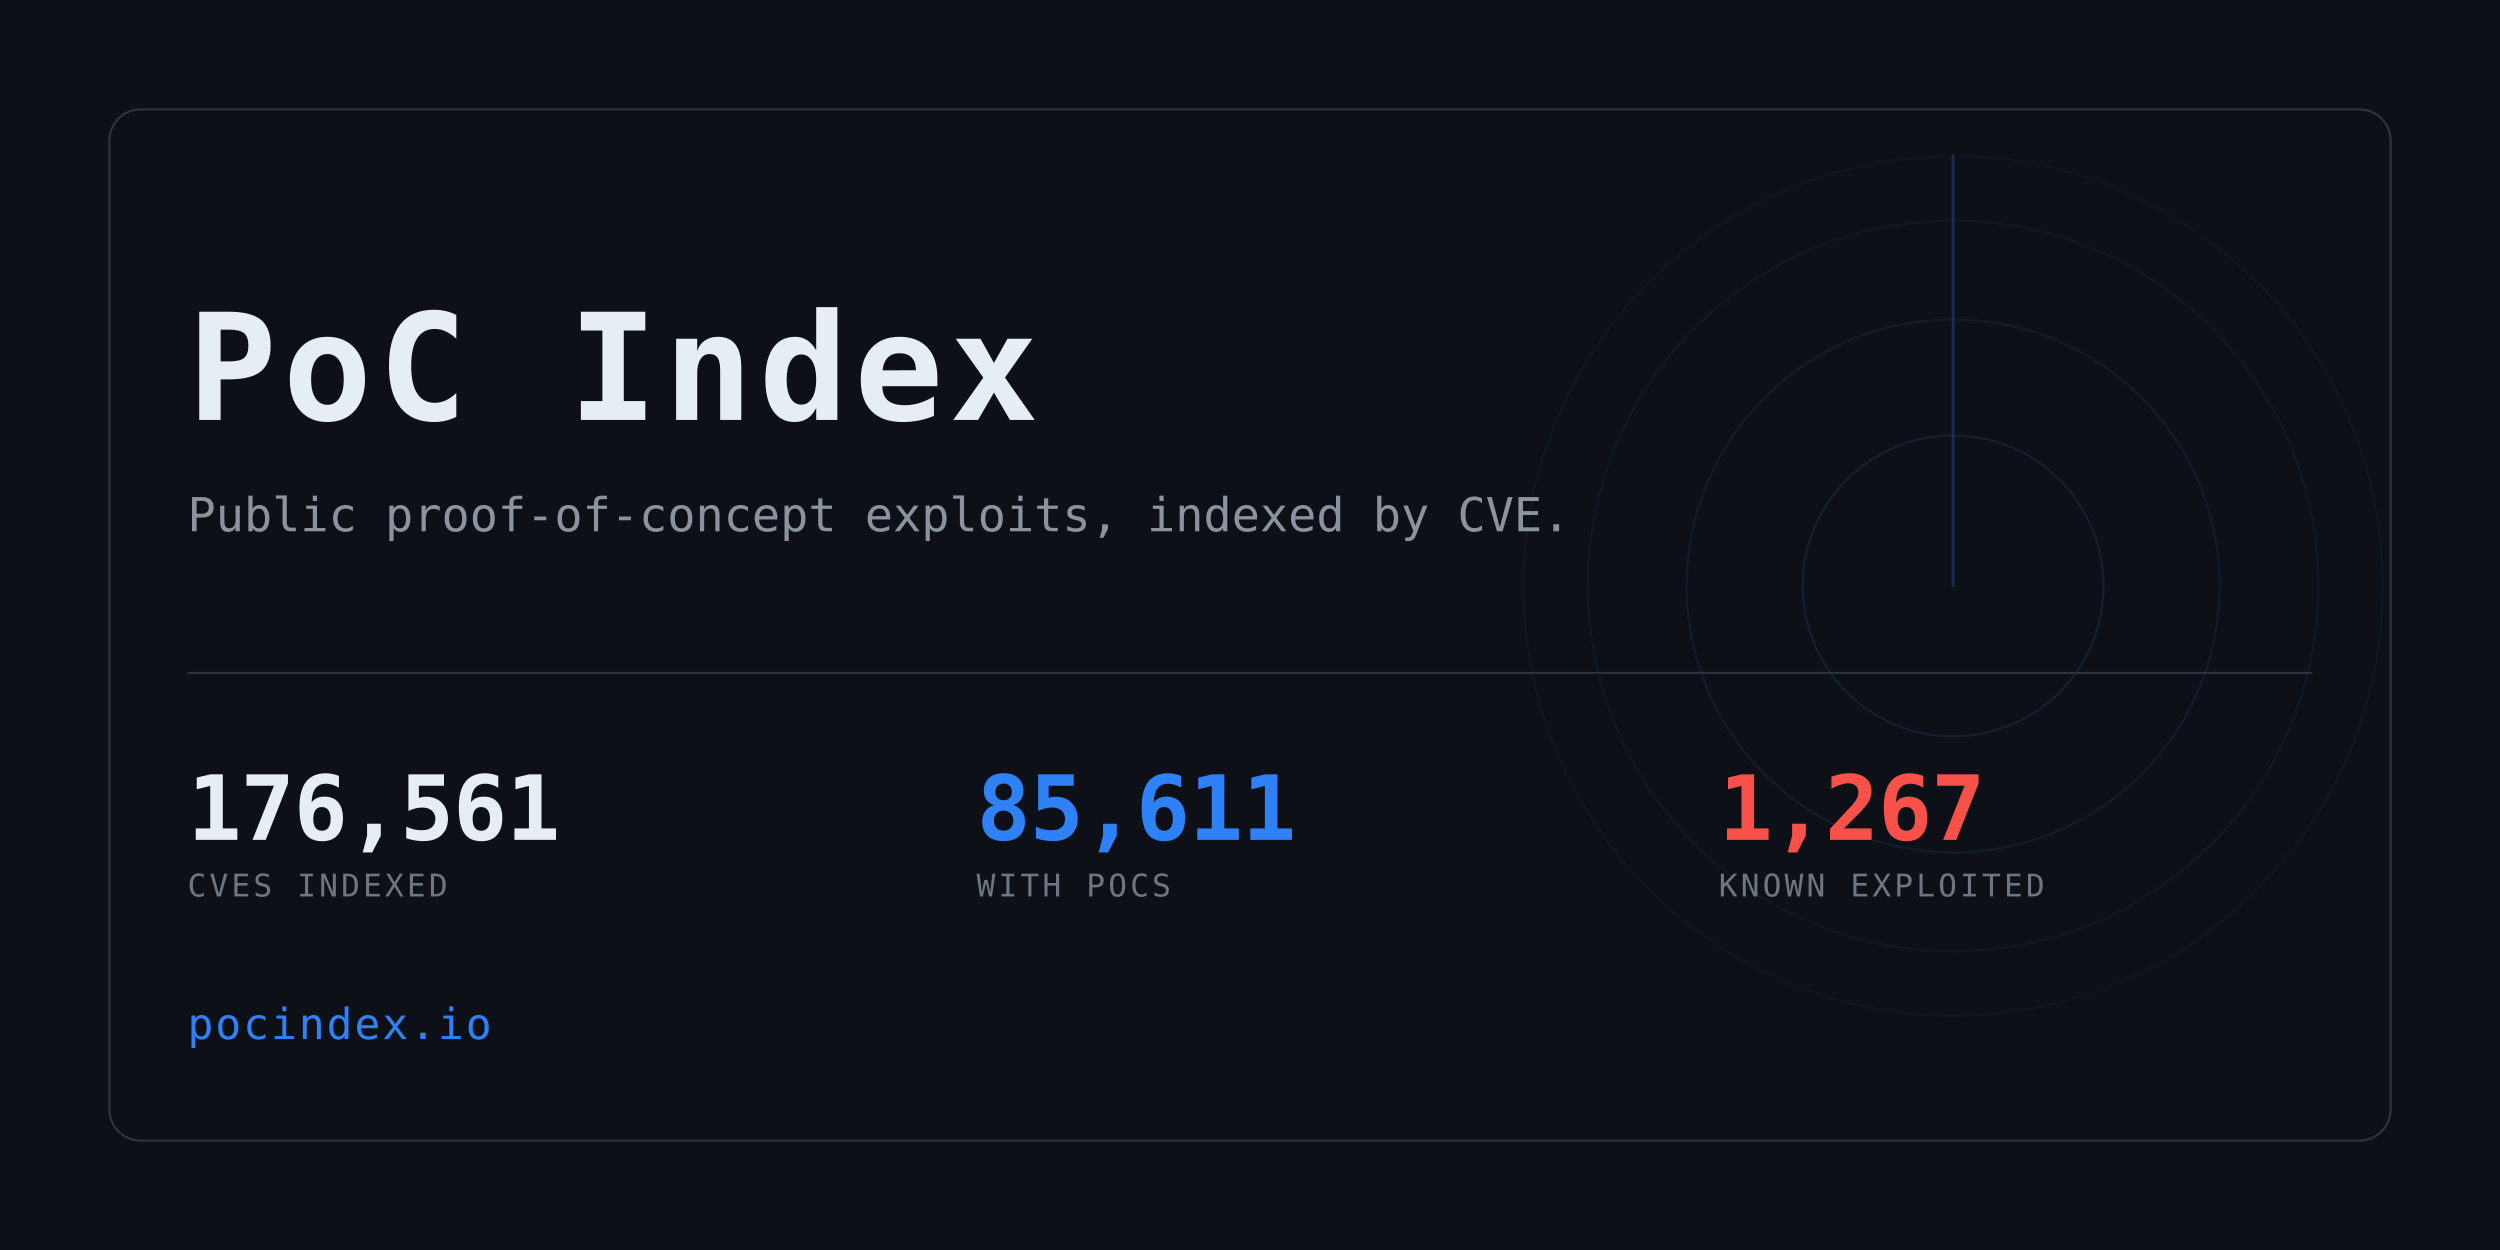
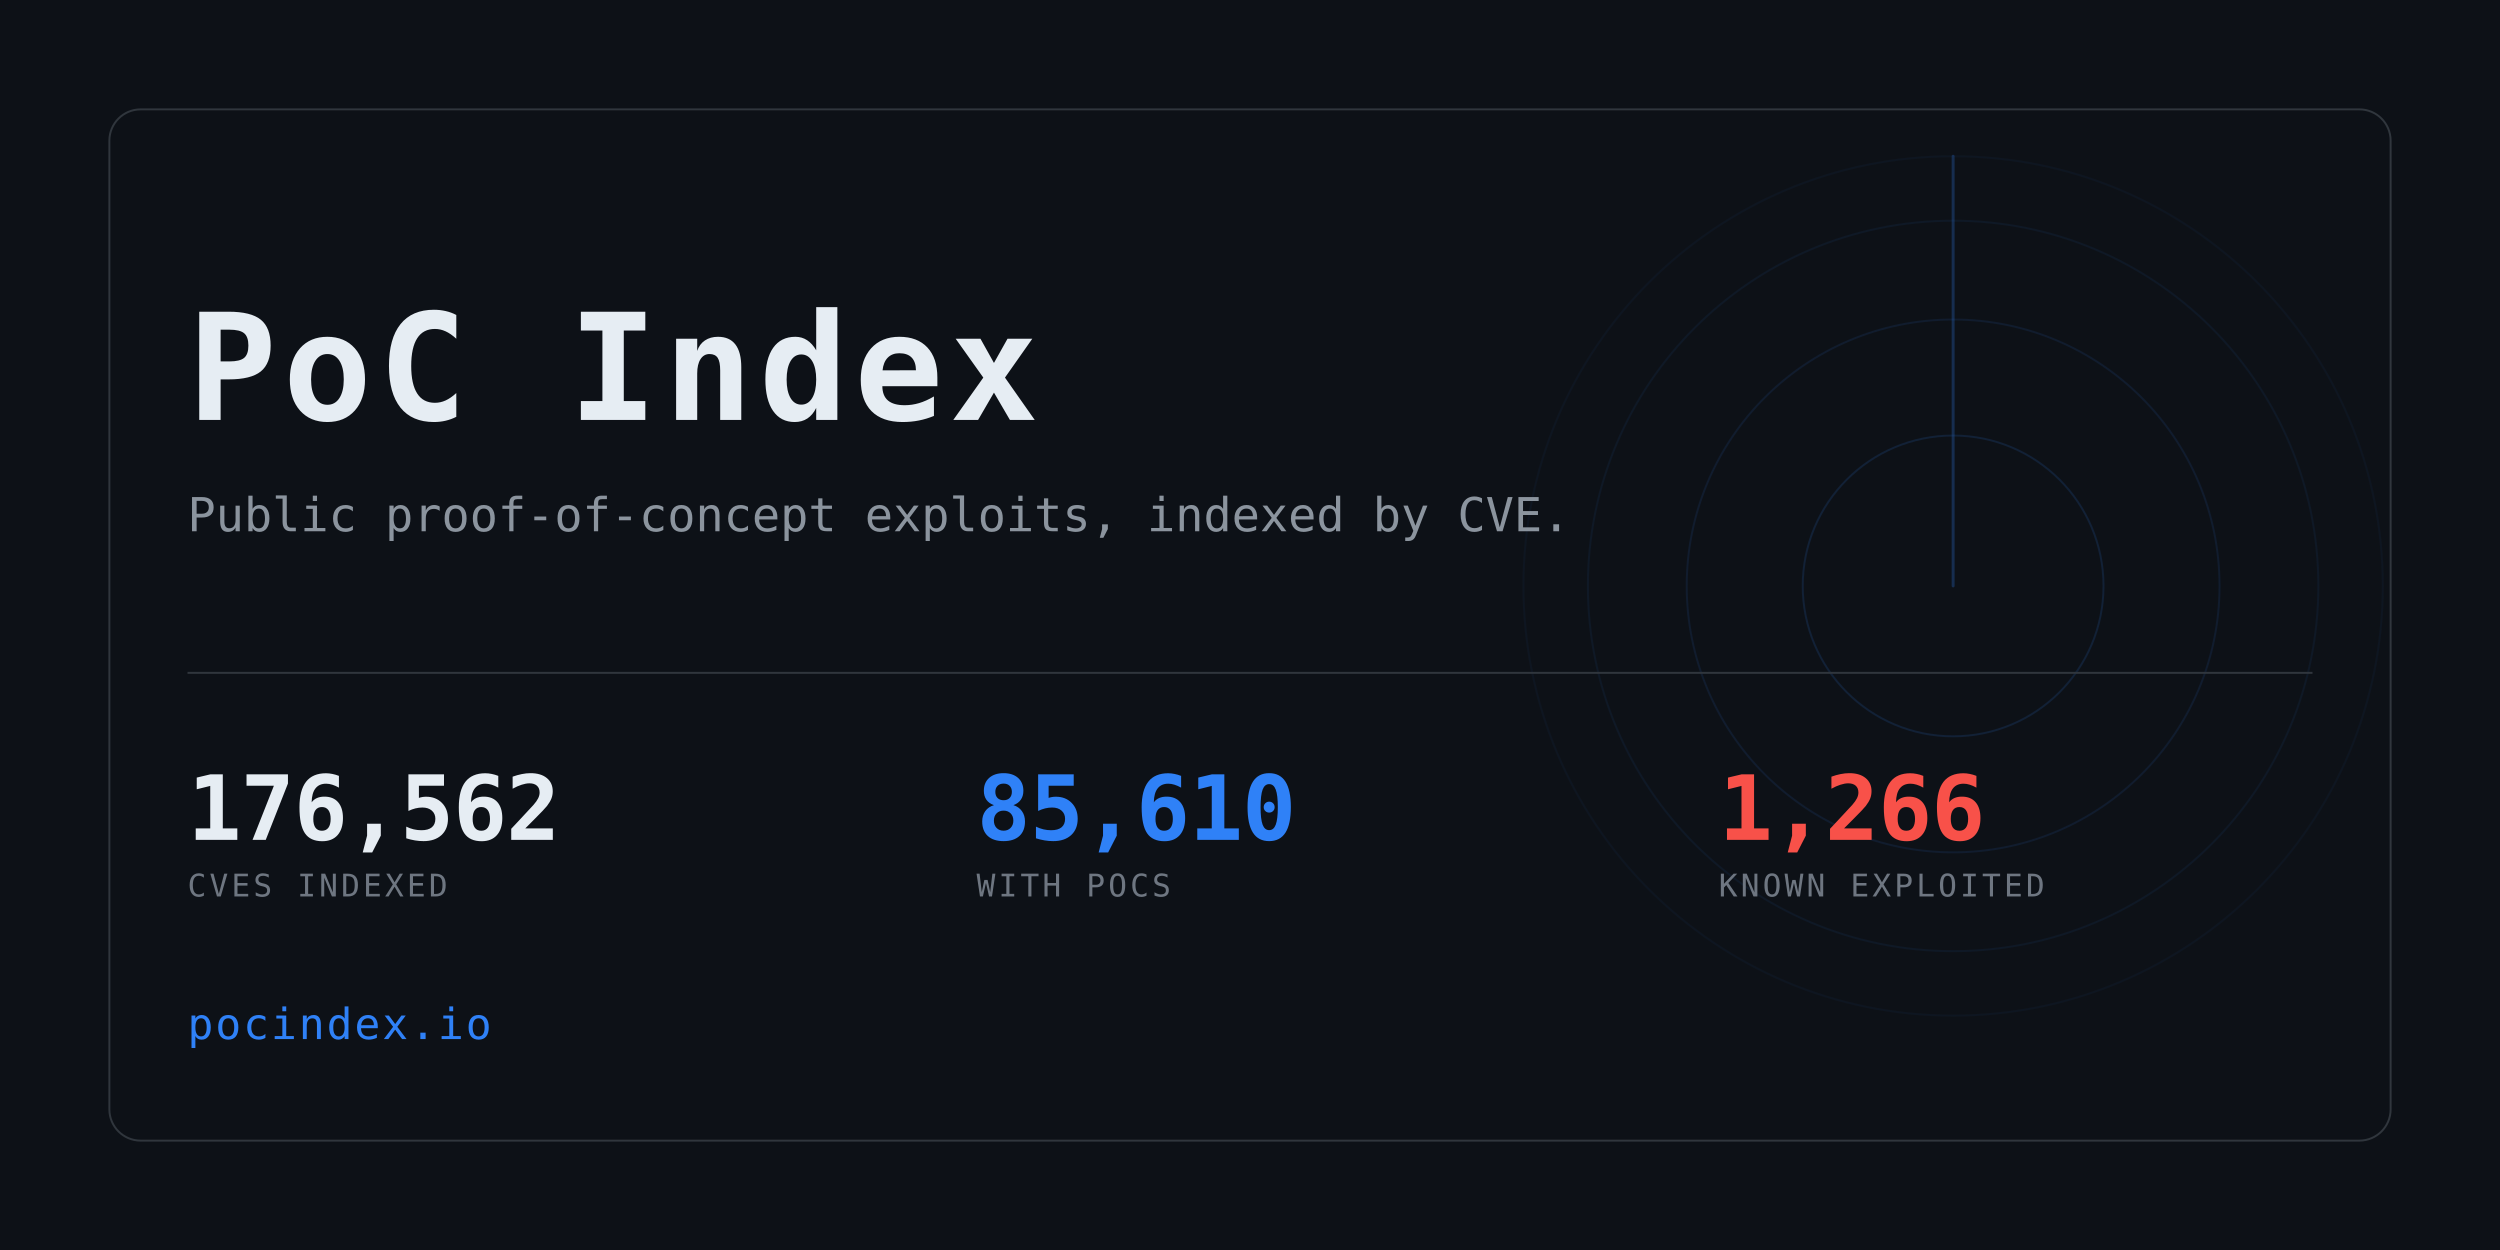
<svg xmlns="http://www.w3.org/2000/svg" width="1280" height="640" viewBox="0 0 1280 640" role="img" aria-label="PoC Index">
  <clipPath id="card">
    <rect x="56" y="56" width="1168" height="528" rx="16" />
  </clipPath>
  <rect width="1280" height="640" fill="#0d1117" />
  <g clip-path="url(#card)" opacity="0.6">
    <g>
      <circle cx="1000" cy="300" r="77.0" fill="none" stroke="#2f81f7" stroke-width="1" opacity="0.234" />
      <circle cx="1000" cy="300" r="136.4" fill="none" stroke="#2f81f7" stroke-width="1" opacity="0.169" />
      <circle cx="1000" cy="300" r="187.0" fill="none" stroke="#2f81f7" stroke-width="1" opacity="0.117" />
      <circle cx="1000" cy="300" r="220.0" fill="none" stroke="#2f81f7" stroke-width="1" opacity="0.078" />
      <line x1="1000" y1="300" x2="1000" y2="80.0" stroke="#2f81f7" stroke-width="1.5" stroke-linecap="round" opacity="0.416">
        <animateTransform attributeName="transform" type="rotate" from="0 1000 300" to="360 1000 300" dur="8s" repeatCount="indefinite" />
      </line>
    </g>
  </g>
  <rect x="56" y="56" width="1168" height="528" rx="16" fill="none" stroke="#30363d" />
  <text x="96" y="215" font-family="ui-monospace,SFMono-Regular,Menlo,Consolas,monospace" font-size="76" font-weight="700" fill="#e6edf3" letter-spacing="3">PoC Index</text>
  <text x="96" y="272" font-family="ui-monospace,SFMono-Regular,Menlo,Consolas,monospace" font-size="24" fill="#8b949e">
    Public proof-of-concept exploits, indexed by CVE.</text>
  <rect x="96" y="344" width="1088" height="1" fill="#30363d" />
-   <text x="96" y="430" font-family="ui-monospace,SFMono-Regular,Menlo,Consolas,monospace" font-size="46" font-weight="700" fill="#e6edf3" letter-spacing="-0.5">176,561</text>
+   <text x="96" y="430" font-family="ui-monospace,SFMono-Regular,Menlo,Consolas,monospace" font-size="46" font-weight="700" fill="#e6edf3" letter-spacing="-0.5">176,562</text>
  <text x="96" y="459" font-family="ui-monospace,SFMono-Regular,Menlo,Consolas,monospace" font-size="16" fill="#6e7681" letter-spacing="1.6">CVES INDEXED</text>
-   <text x="500" y="430" font-family="ui-monospace,SFMono-Regular,Menlo,Consolas,monospace" font-size="46" font-weight="700" fill="#2f81f7" letter-spacing="-0.5">85,611</text>
+   <text x="500" y="430" font-family="ui-monospace,SFMono-Regular,Menlo,Consolas,monospace" font-size="46" font-weight="700" fill="#2f81f7" letter-spacing="-0.5">85,610</text>
  <text x="500" y="459" font-family="ui-monospace,SFMono-Regular,Menlo,Consolas,monospace" font-size="16" fill="#6e7681" letter-spacing="1.6">WITH POCS</text>
-   <text x="880" y="430" font-family="ui-monospace,SFMono-Regular,Menlo,Consolas,monospace" font-size="46" font-weight="700" fill="#f85149" letter-spacing="-0.5">1,267</text>
+   <text x="880" y="430" font-family="ui-monospace,SFMono-Regular,Menlo,Consolas,monospace" font-size="46" font-weight="700" fill="#f85149" letter-spacing="-0.5">1,266</text>
  <text x="880" y="459" font-family="ui-monospace,SFMono-Regular,Menlo,Consolas,monospace" font-size="16" fill="#6e7681" letter-spacing="1.6">KNOWN EXPLOITED</text>
  <text x="96" y="532" font-family="ui-monospace,SFMono-Regular,Menlo,Consolas,monospace" font-size="22" fill="#2f81f7" letter-spacing="1">pocindex.io</text>
</svg>
